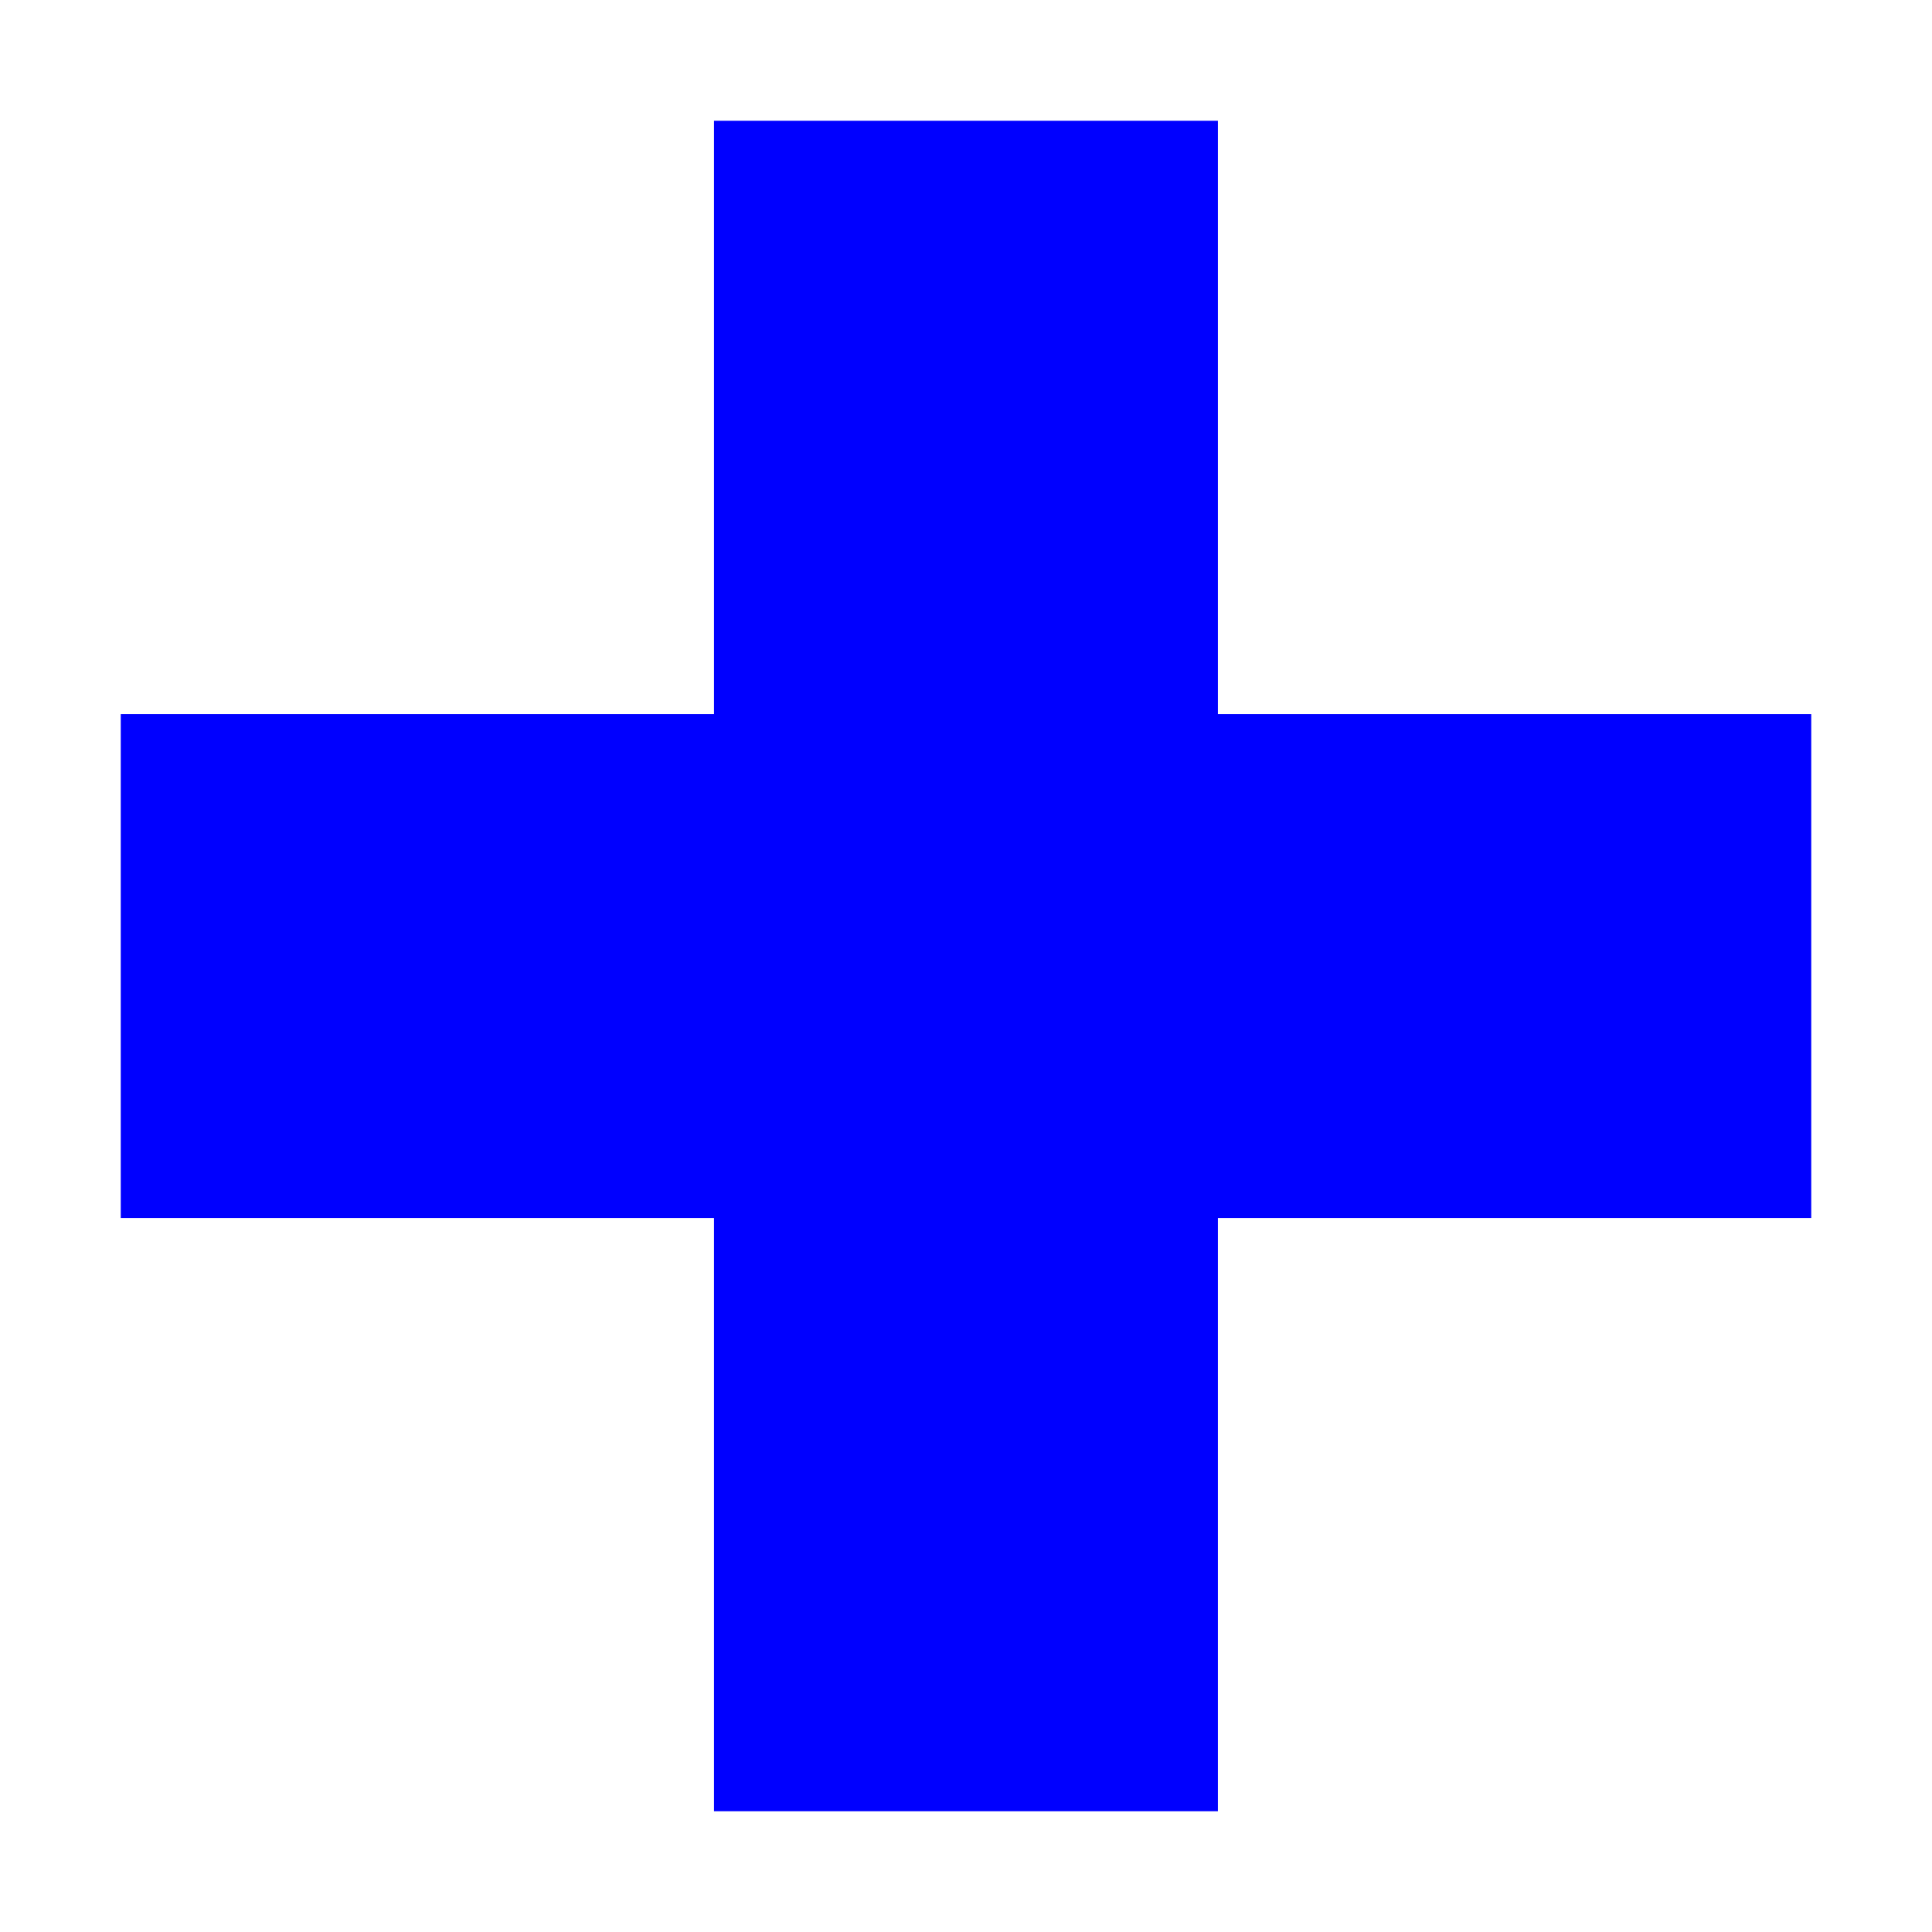
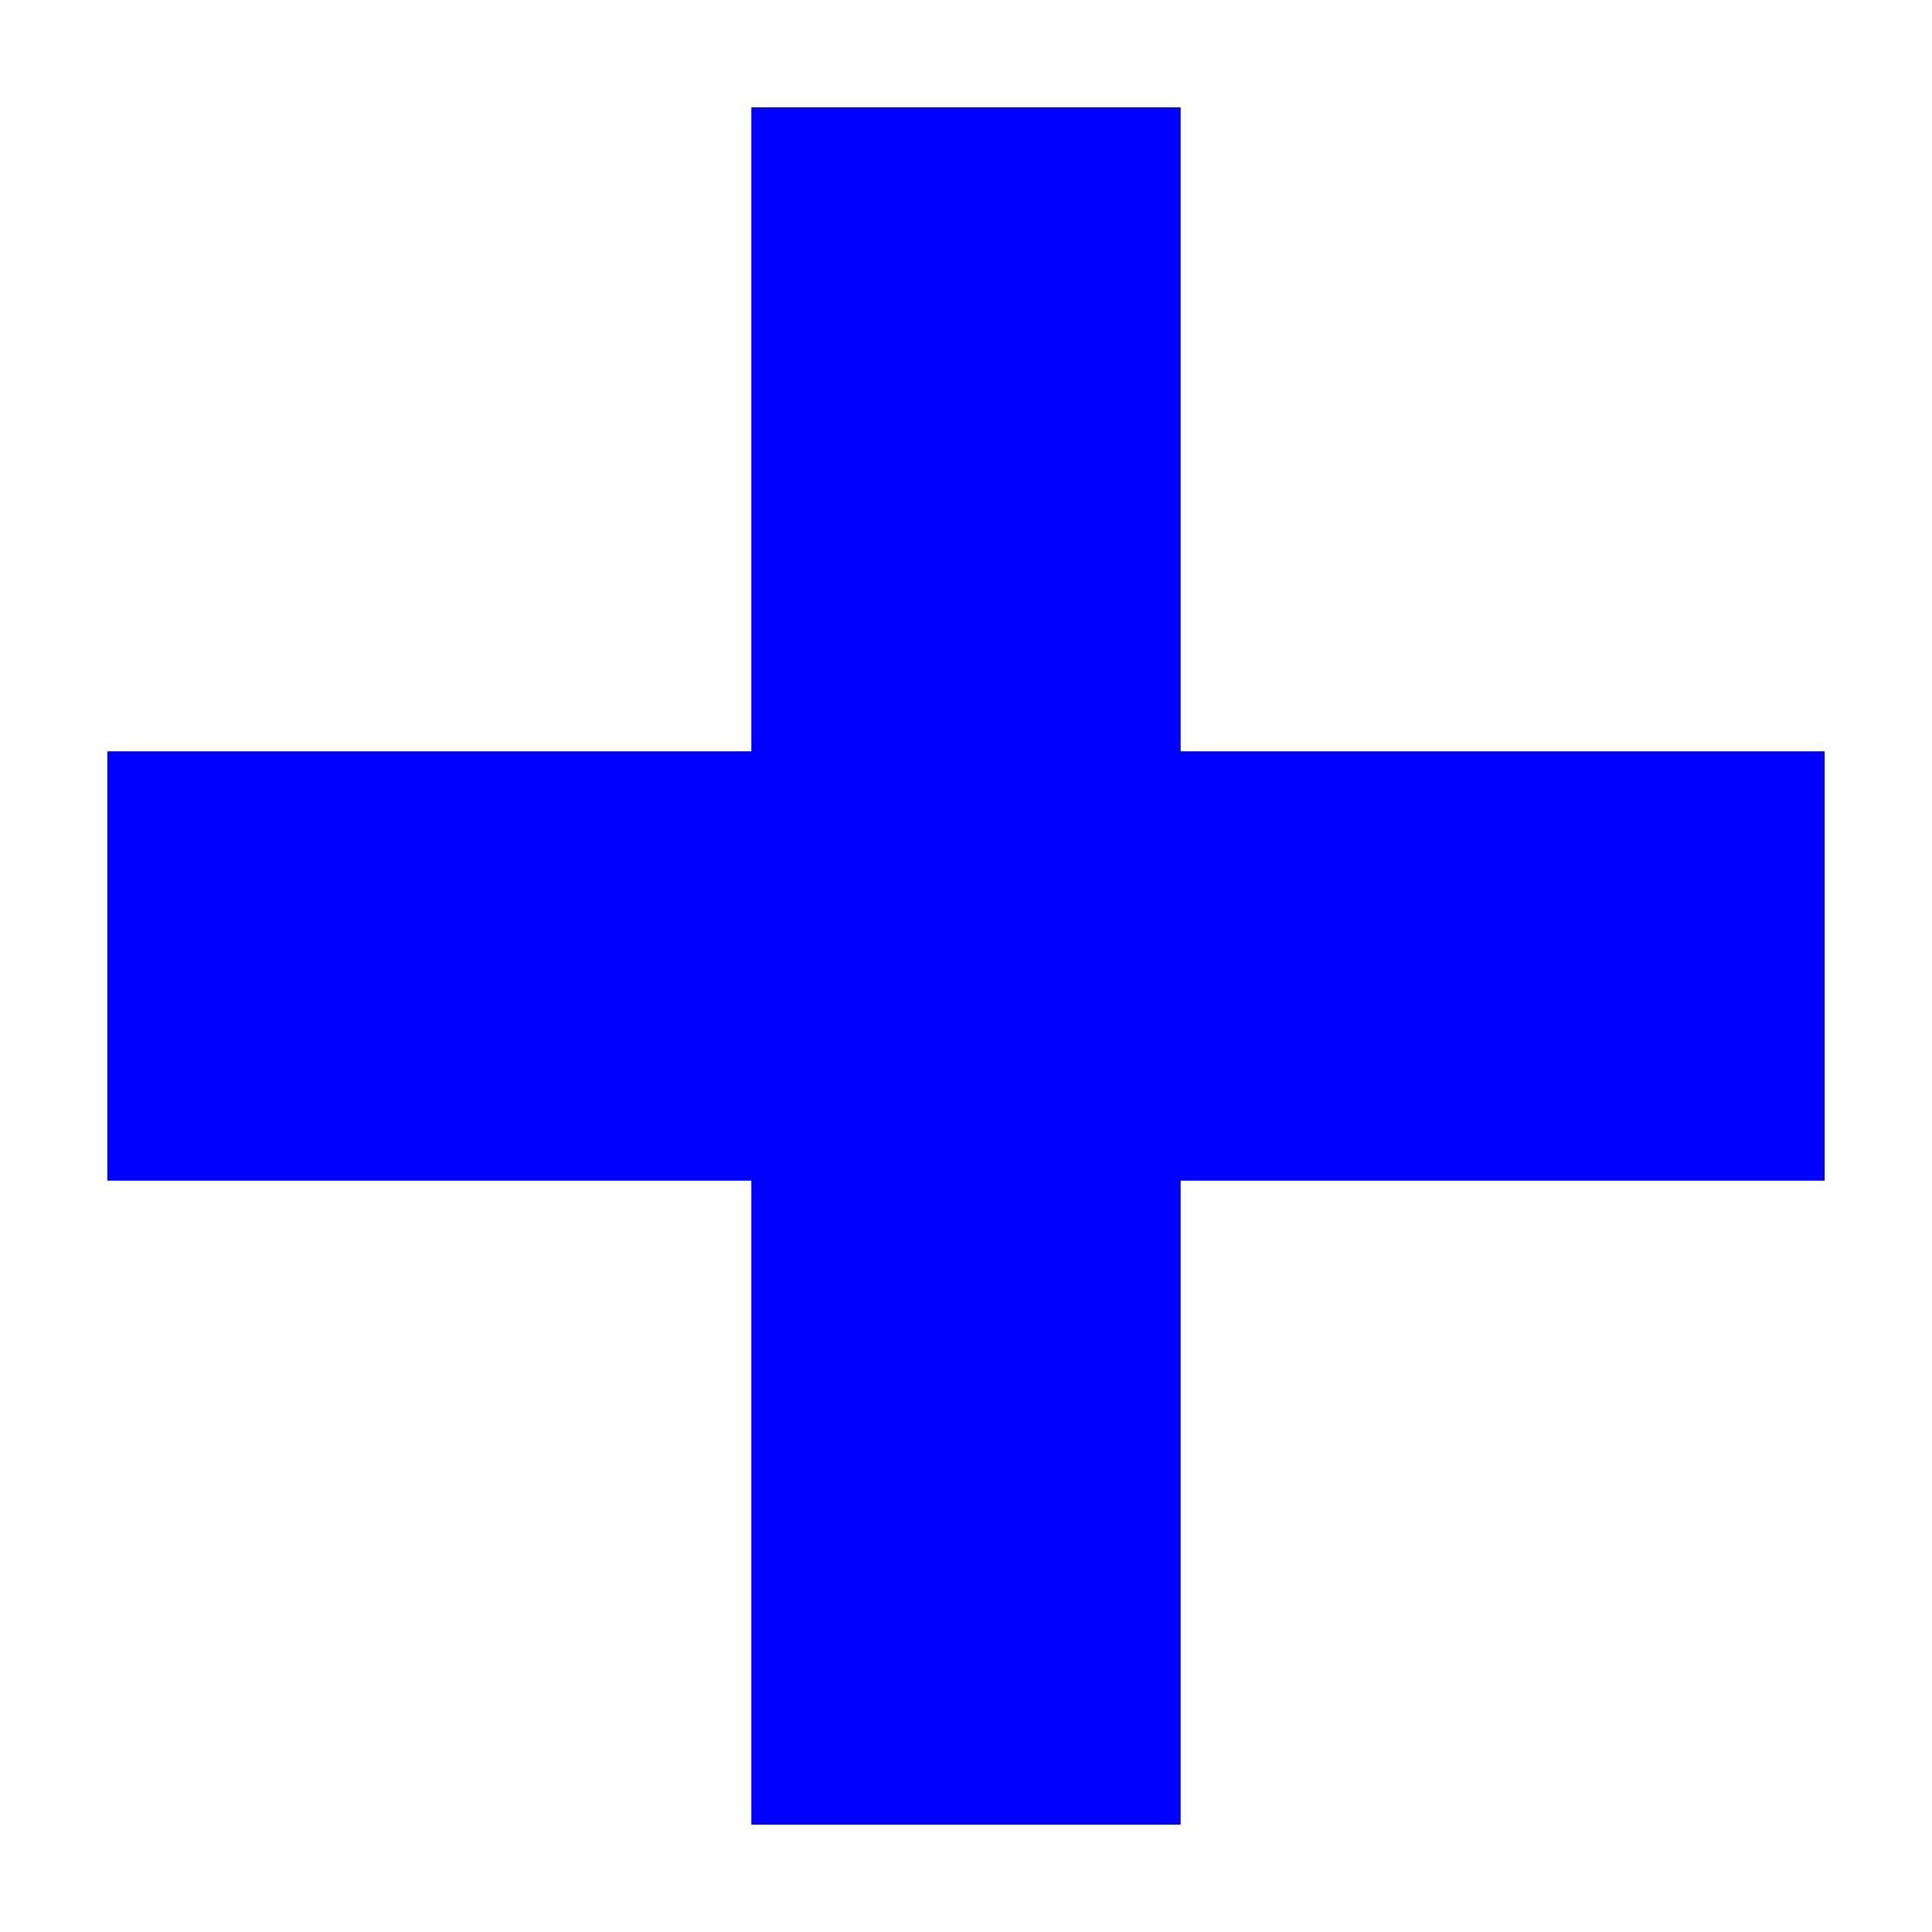
- <svg xmlns="http://www.w3.org/2000/svg" version="1.1" id="Слой_1" x="0px" y="0px" width="16" height="16" viewBox="0 0 16 16" xml:space="preserve" style="enable-background:new">
-   <defs id="defs9" />
-   <rect x="-15" y="-10.087" width="14" height="4.173" id="rect3-5" style="fill:#0000ff;fill-opacity:1;enable-background:new" transform="scale(-1,-1)" />
-   <rect x="-15" y="5.913" width="14" height="4.173" id="rect3-5-6" style="fill:#0000ff;fill-opacity:1;enable-background:new" transform="matrix(0,-1,1,0,0,0)" />
+ <svg xmlns="http://www.w3.org/2000/svg" width="18" height="18" viewBox="0 0 18 18" fill="none">
+   <path fill-rule="evenodd" clip-rule="evenodd" d="M7 7V1H11V7H17V11H11V17H7V11H1V7H7Z" fill="#0000FF" />
</svg>
